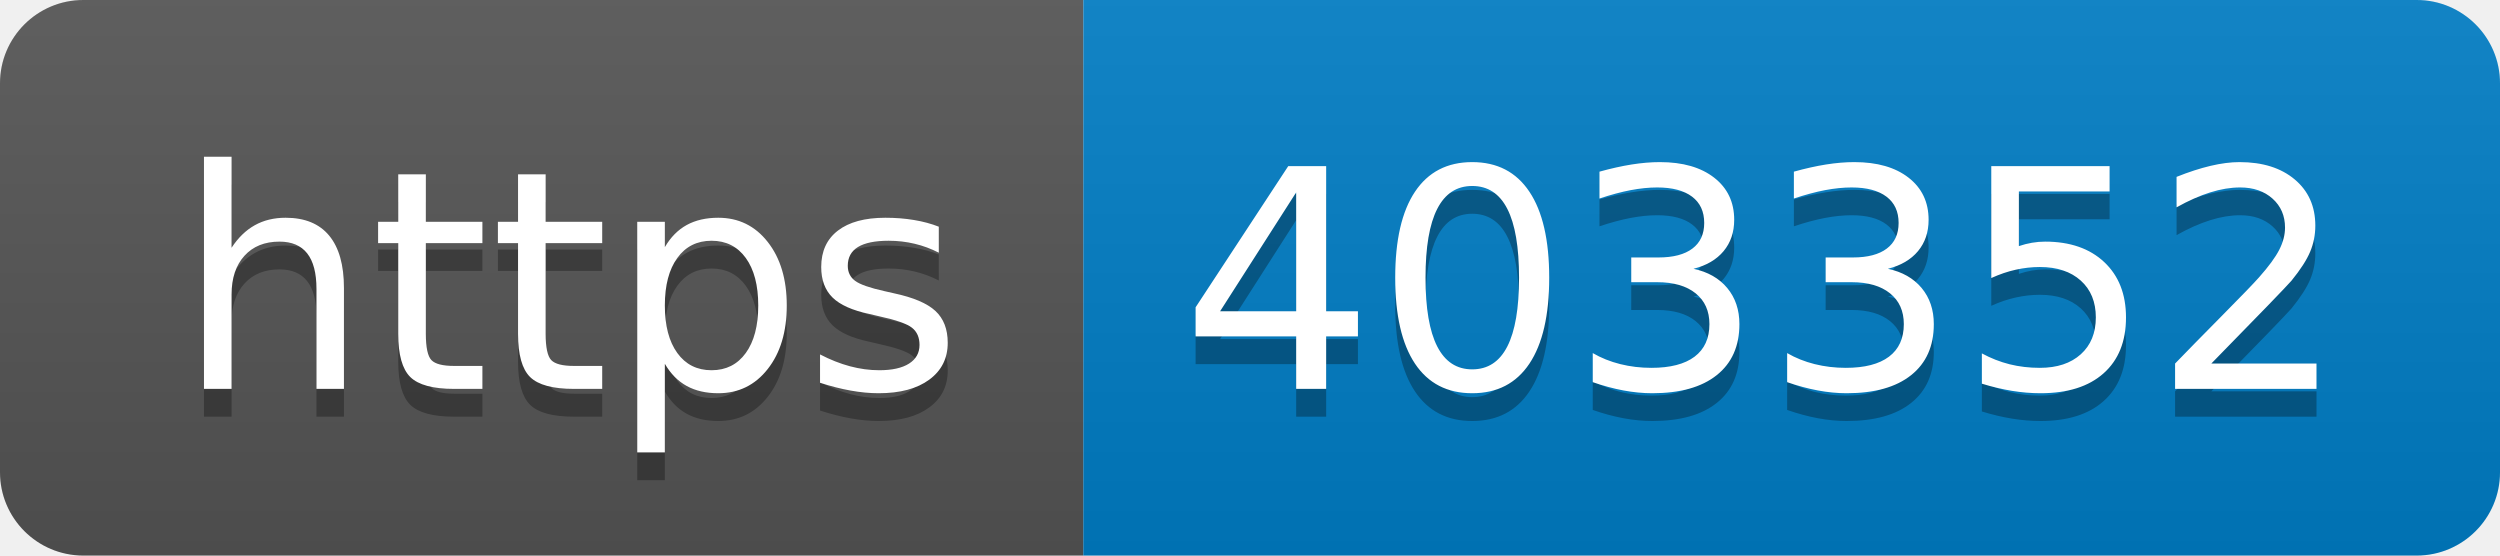
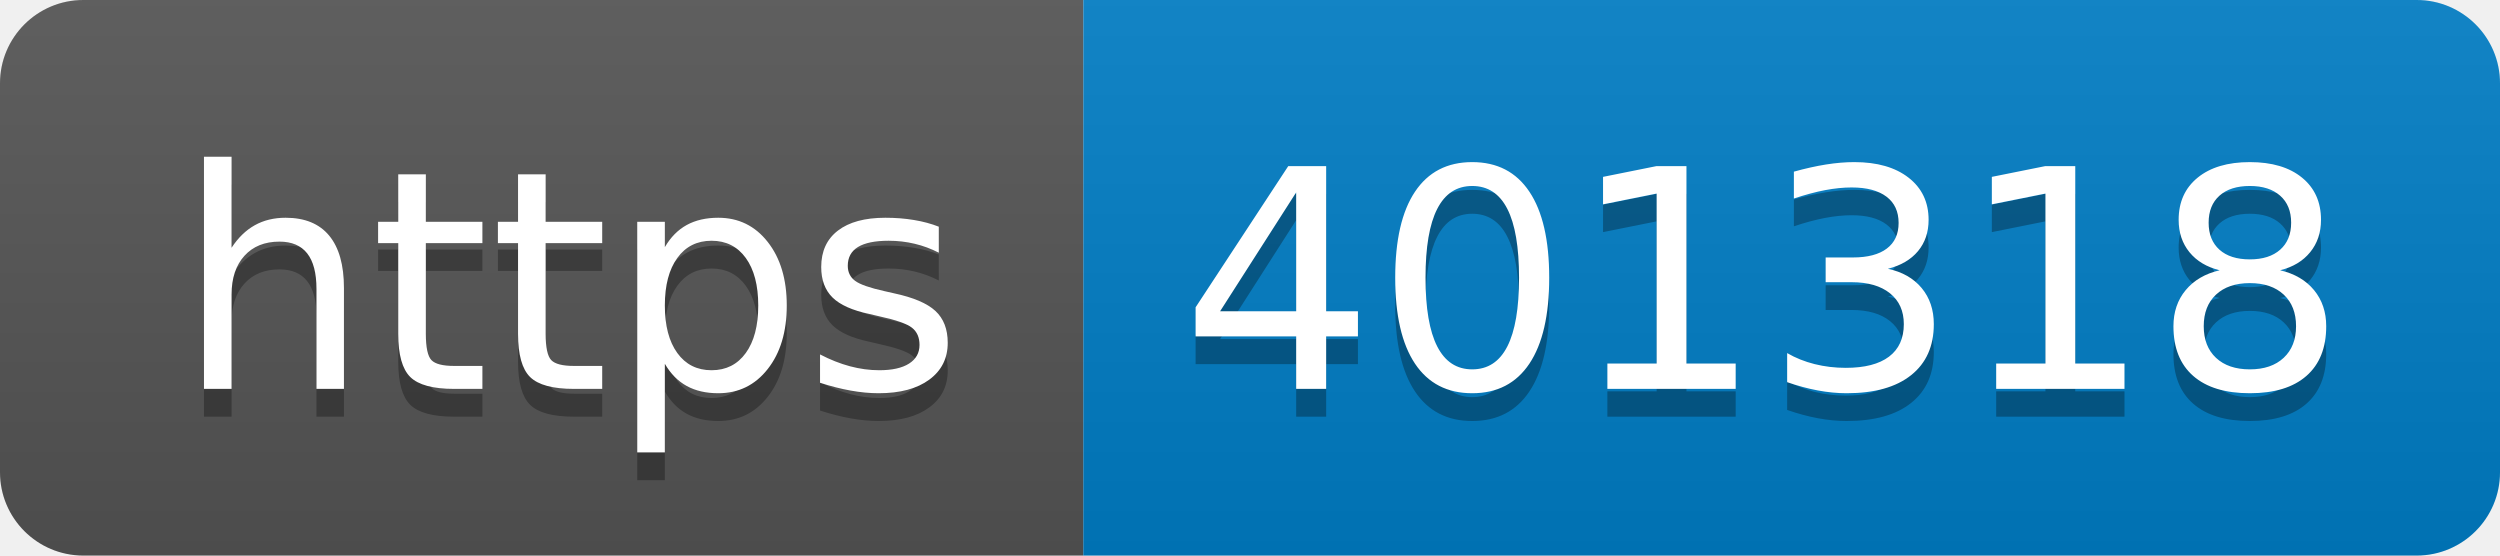
- <svg xmlns="http://www.w3.org/2000/svg" width="90" height="20" role="img" aria-label="https: 403352">
+ <svg xmlns="http://www.w3.org/2000/svg" width="90" height="20" role="img" aria-label="https: 401318">
  <linearGradient id="s" x2="0" y2="100%">
    <stop offset="0" stop-color="#bbb" stop-opacity=".1" />
    <stop offset="1" stop-opacity=".1" />
  </linearGradient>
  <clipPath id="r">
    <rect width="90" height="20" rx="3" fill="#fff" />
  </clipPath>
  <g clip-path="url(#r)">
    <rect width="39" height="20" fill="#555" />
    <rect x="39" width="51" height="20" fill="#007ec6" />
    <rect width="90" height="20" fill="url(#s)" />
  </g>
  <g fill="#fff" text-anchor="middle" font-family="Verdana,Geneva,DejaVu Sans,sans-serif" text-rendering="geometricPrecision" font-size="110">
    <text aria-hidden="true" x="205" y="150" fill="#010101" fill-opacity=".3" transform="scale(.1)" textLength="290">https</text>
    <text x="205" y="140" transform="scale(.1)" fill="#fff" textLength="290">https</text>
-     <text aria-hidden="true" x="635" y="150" fill="#010101" fill-opacity=".3" transform="scale(.1)" textLength="410">403352</text>
-     <text x="635" y="140" transform="scale(.1)" fill="#fff" textLength="410">403352</text>
+     <text aria-hidden="true" x="635" y="150" fill="#010101" fill-opacity=".3" transform="scale(.1)" textLength="410">401318</text>
+     <text x="635" y="140" transform="scale(.1)" fill="#fff" textLength="410">401318</text>
  </g>
</svg>
